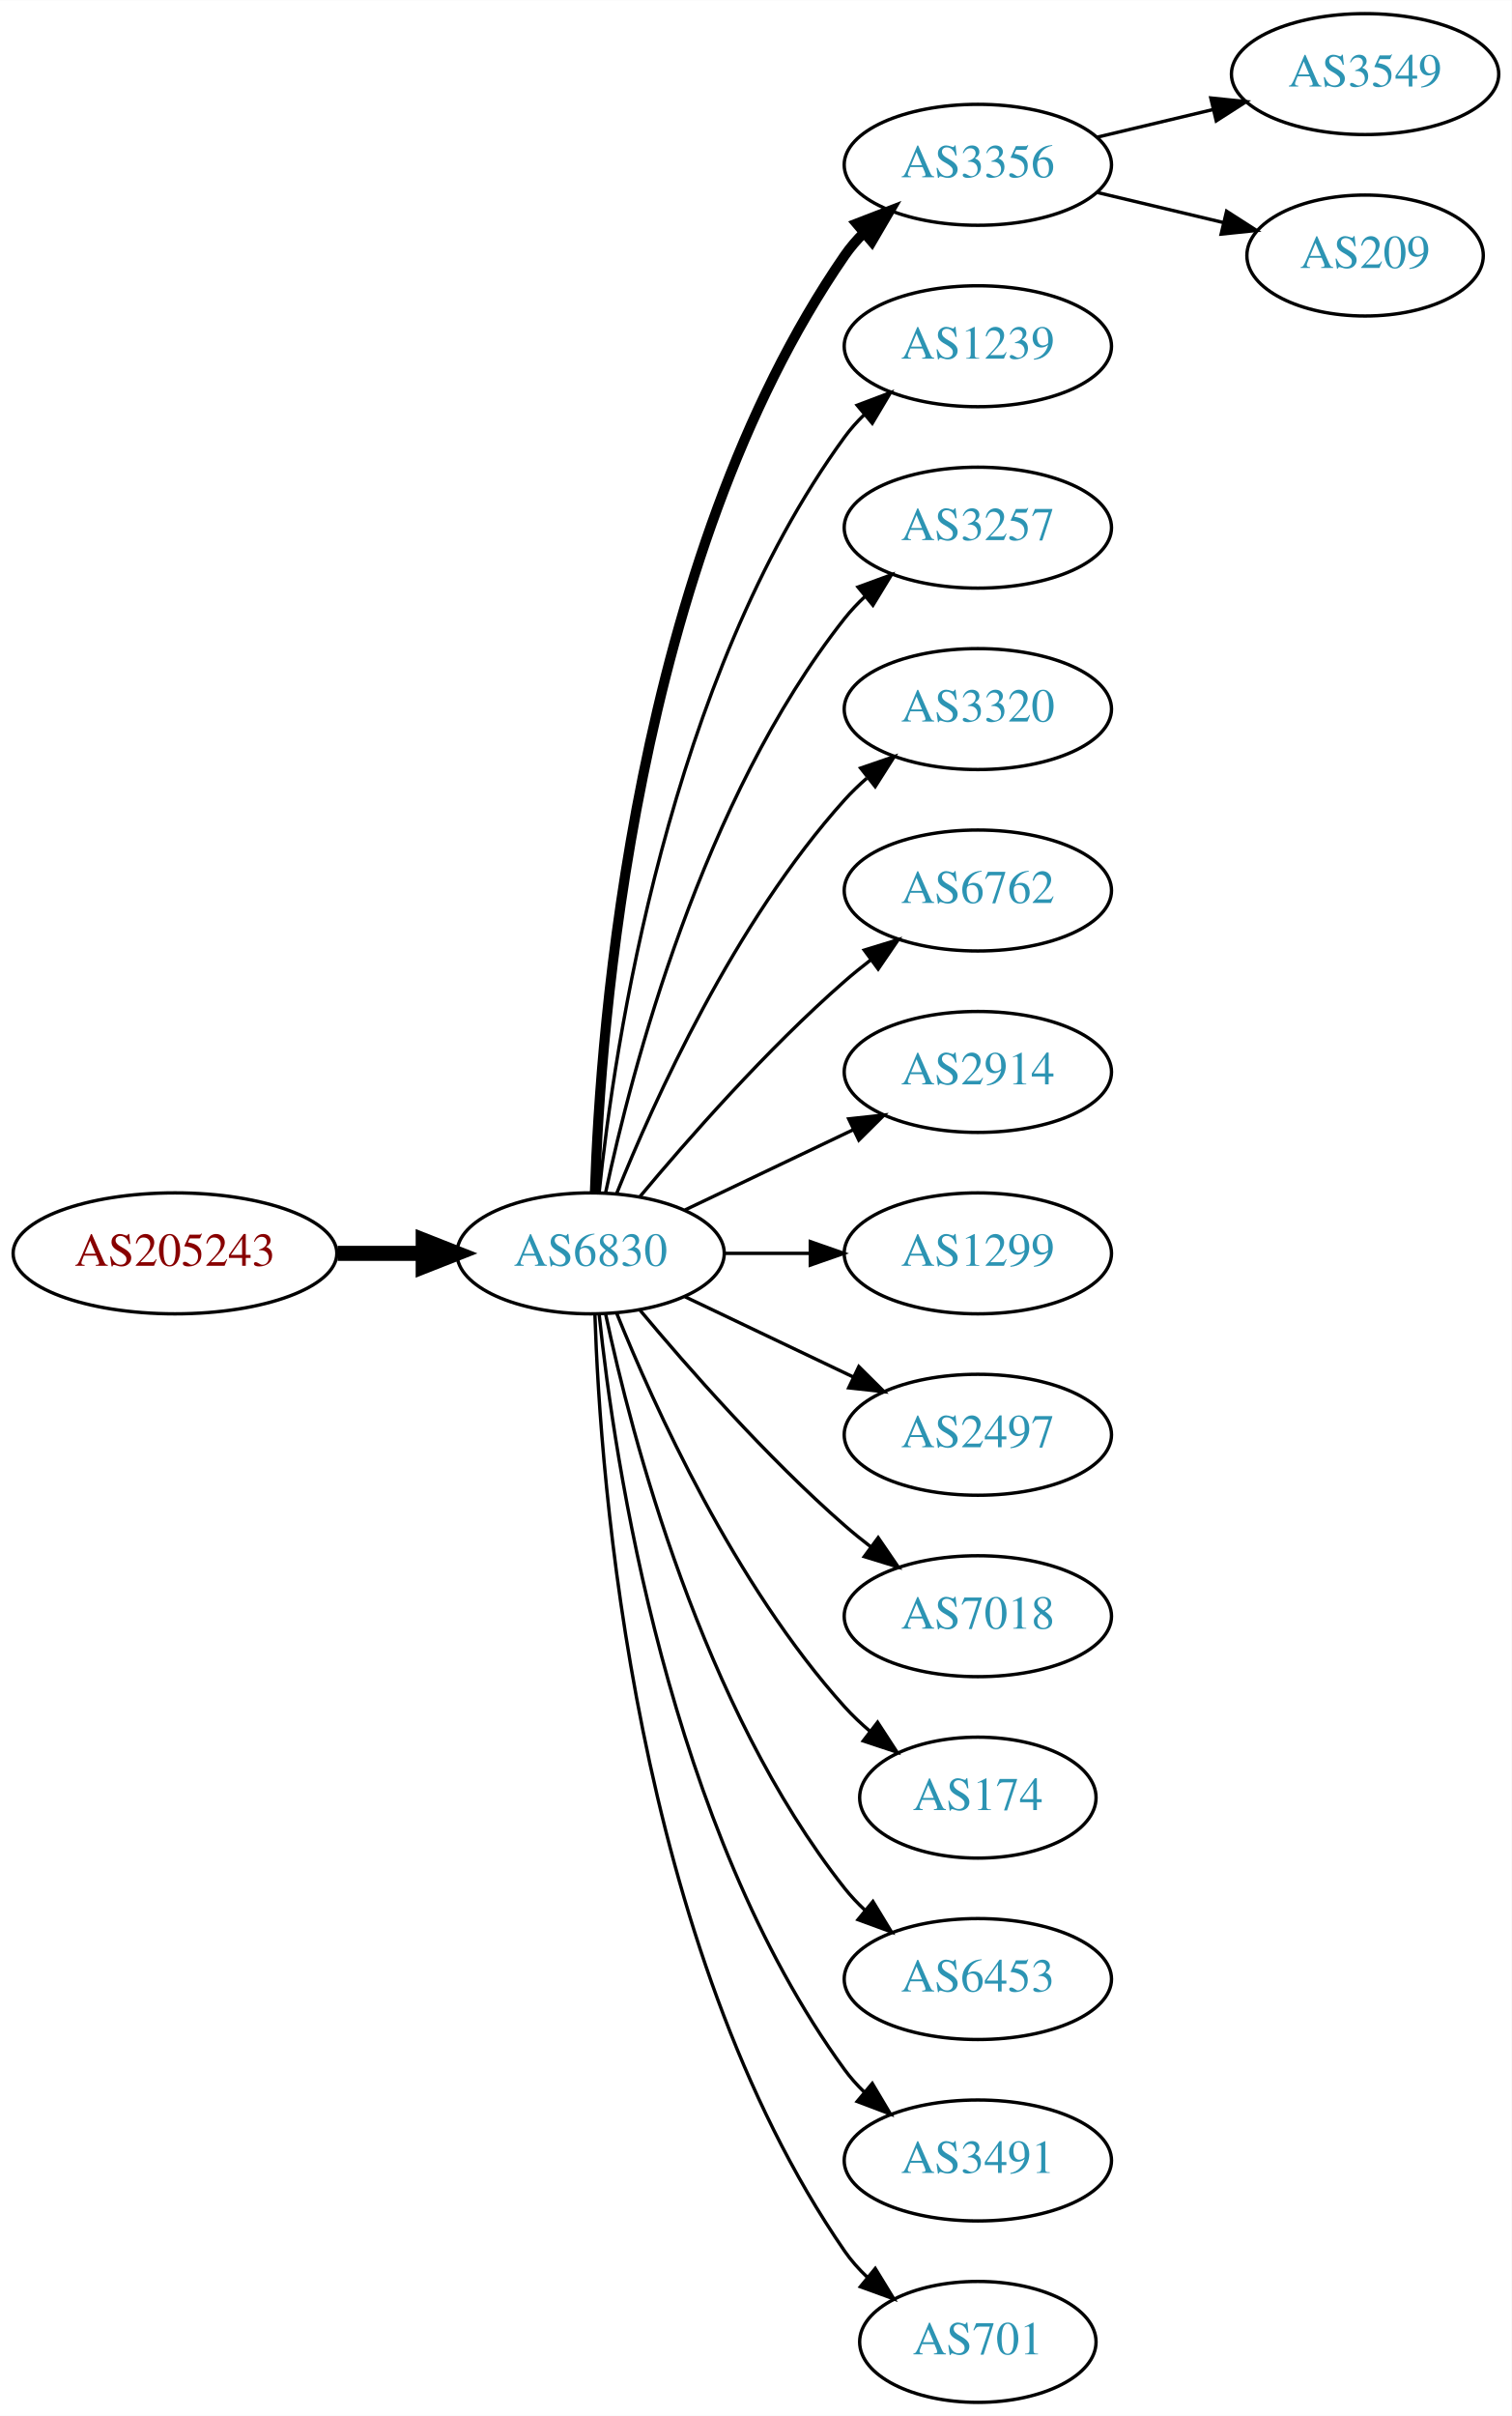
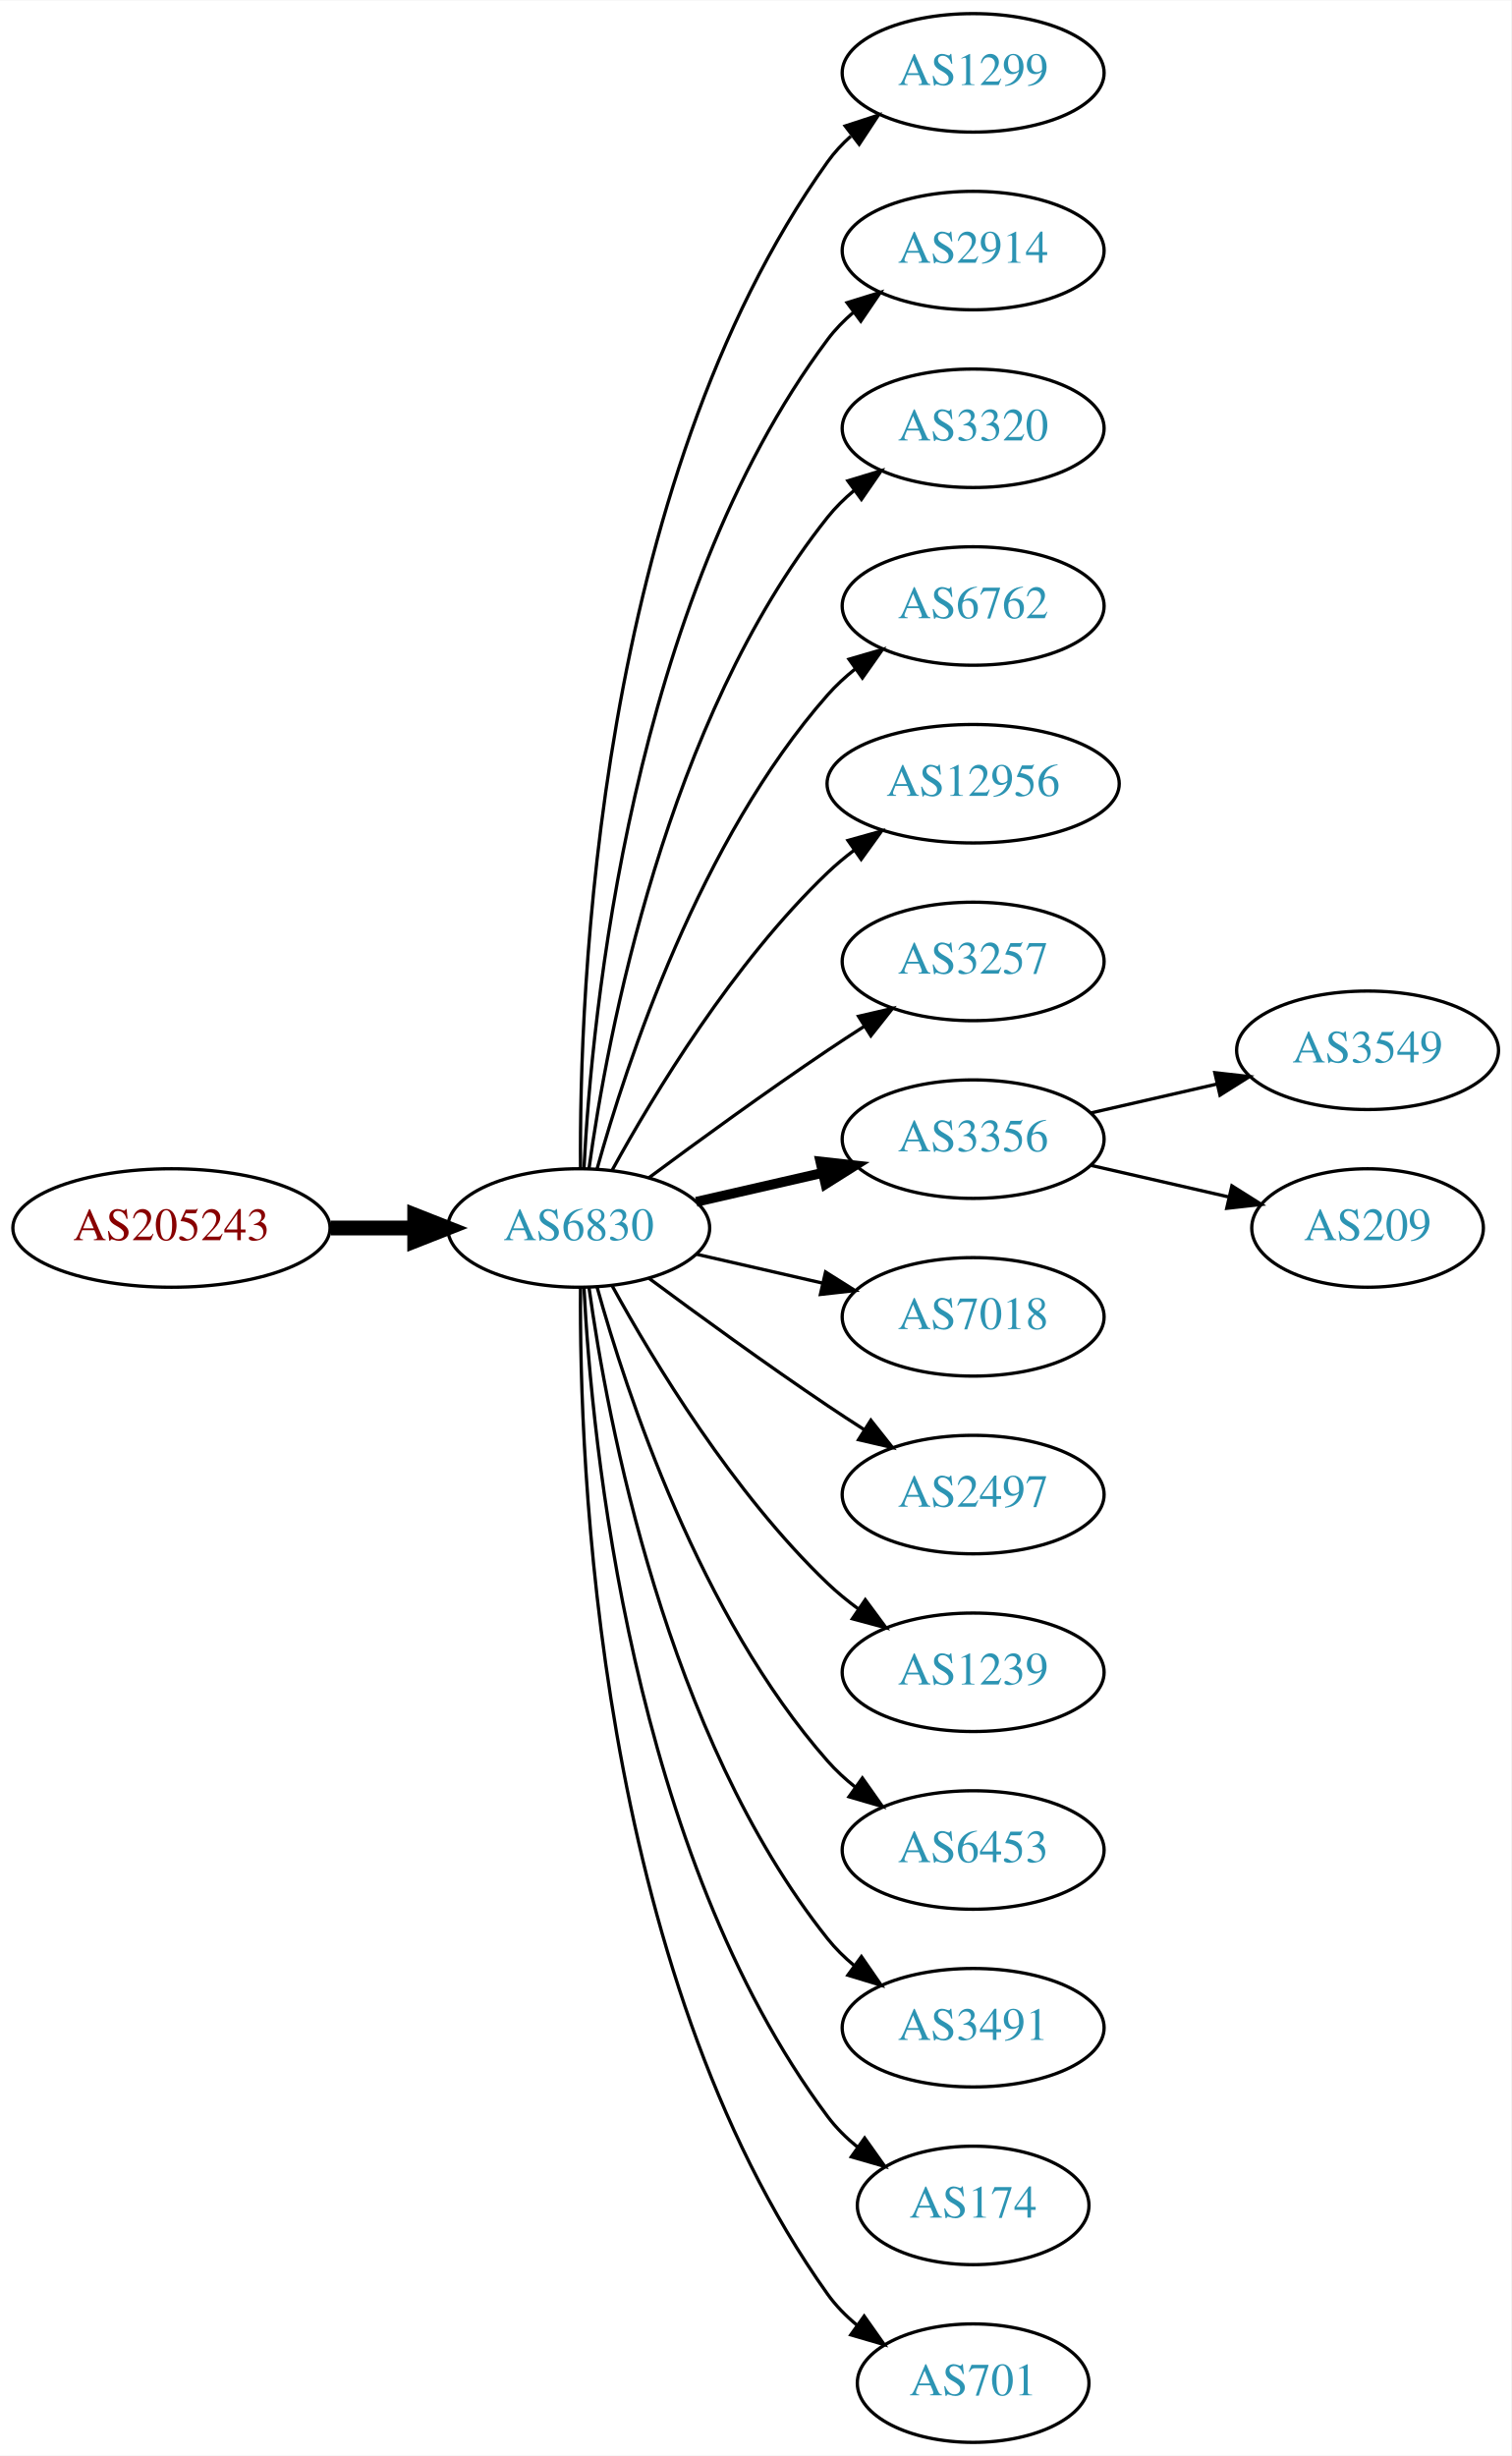
- <svg xmlns="http://www.w3.org/2000/svg" xmlns:xlink="http://www.w3.org/1999/xlink" width="450pt" height="719pt" viewBox="0.00 0.00 450.07 719.00">
-   <g id="graph0" class="graph" transform="scale(1 1) rotate(0) translate(4 715)">
-     <polygon fill="white" stroke="none" points="-4,4 -4,-715 446.07,-715 446.07,4 -4,4" />
+ <svg xmlns="http://www.w3.org/2000/svg" xmlns:xlink="http://www.w3.org/1999/xlink" width="459pt" height="746pt" viewBox="0.00 0.00 459.17 746.00">
+   <g id="graph0" class="graph" transform="scale(1 1) rotate(0) translate(4 742)">
+     <polygon fill="white" stroke="none" points="-4,4 -4,-742 455.17,-742 455.17,4 -4,4" />
    <g id="node1" class="node">
      <g id="a_node1">
        <a xlink:href="/asn/205243" xlink:title="AS205243 ~ CloudNow GmbH [AT]">
-           <ellipse fill="#ffffff" stroke="black" cx="48.096" cy="-342" rx="48.192" ry="18" />
-           <text text-anchor="middle" x="48.096" y="-338.3" font-family="Times,serif" font-size="14.00" fill="#880000">AS205243</text>
+           <ellipse fill="#ffffff" stroke="black" cx="48.096" cy="-369" rx="48.192" ry="18" />
+           <text text-anchor="middle" x="48.096" y="-365.3" font-family="Times,serif" font-size="14.00" fill="#880000">AS205243</text>
        </a>
      </g>
    </g>
    <g id="node2" class="node">
      <g id="a_node2">
        <a xlink:href="/asn/6830" xlink:title="AS6830 ~ LGI-UPC [AT]">
-           <ellipse fill="#ffffff" stroke="black" cx="171.838" cy="-342" rx="39.794" ry="18" />
-           <text text-anchor="middle" x="171.838" y="-338.3" font-family="Times,serif" font-size="14.00" fill="#2c94b3">AS6830</text>
+           <ellipse fill="#ffffff" stroke="black" cx="171.838" cy="-369" rx="39.794" ry="18" />
+           <text text-anchor="middle" x="171.838" y="-365.3" font-family="Times,serif" font-size="14.00" fill="#2c94b3">AS6830</text>
        </a>
      </g>
    </g>
    <g id="edge1" class="edge">
-       <path fill="none" stroke="black" stroke-width="4.5" d="M96.513,-342C104.867,-342 113.577,-342 121.969,-342" />
-       <polygon fill="black" stroke="black" stroke-width="4.5" points="122.004,-345.938 132.004,-342 122.004,-338.063 122.004,-345.938" />
+       <path fill="none" stroke="black" stroke-width="4.5" d="M96.513,-369C104.867,-369 113.577,-369 121.969,-369" />
+       <polygon fill="black" stroke="black" stroke-width="4.5" points="122.004,-372.938 132.004,-369 122.004,-365.063 122.004,-372.938" />
    </g>
    <g id="node3" class="node">
      <g id="a_node3">
-         <a xlink:href="/asn/3356" xlink:title="AS3356 ~ Level 3 Parent, LLC [US]">
-           <ellipse fill="#ffffff" stroke="black" cx="287.131" cy="-666" rx="39.794" ry="18" />
-           <text text-anchor="middle" x="287.131" y="-662.3" font-family="Times,serif" font-size="14.00" fill="#2c94b3">AS3356</text>
+         <a xlink:href="/asn/1299" xlink:title="AS1299 ~ Telia Carrier [EU]">
+           <ellipse fill="#ffffff" stroke="black" cx="291.681" cy="-720" rx="39.794" ry="18" />
+           <text text-anchor="middle" x="291.681" y="-716.3" font-family="Times,serif" font-size="14.00" fill="#2c94b3">AS1299</text>
        </a>
      </g>
    </g>
    <g id="edge2" class="edge">
-       <path fill="none" stroke="black" stroke-width="3" d="M173.118,-360.161C174.716,-409.461 184.865,-548.175 247.484,-639 249.139,-641.401 251.082,-643.656 253.201,-645.76" />
-       <polygon fill="black" stroke="black" stroke-width="3" points="251.032,-648.51 260.917,-652.322 255.566,-643.177 251.032,-648.51" />
+       <path fill="none" stroke="black" d="M172.387,-387.063C171.967,-439.503 177.121,-594.293 247.484,-693 249.486,-695.809 251.881,-698.388 254.502,-700.743" />
+       <polygon fill="black" stroke="black" points="252.807,-703.852 262.879,-707.139 257.055,-698.288 252.807,-703.852" />
    </g>
    <g id="node4" class="node">
      <g id="a_node4">
-         <a xlink:href="/asn/1239" xlink:title="AS1239 ~ Sprint [US]">
-           <ellipse fill="#ffffff" stroke="black" cx="287.131" cy="-612" rx="39.794" ry="18" />
-           <text text-anchor="middle" x="287.131" y="-608.3" font-family="Times,serif" font-size="14.00" fill="#2c94b3">AS1239</text>
+         <a xlink:href="/asn/2914" xlink:title="AS2914 ~ NTT America, Inc. [US]">
+           <ellipse fill="#ffffff" stroke="black" cx="291.681" cy="-666" rx="39.794" ry="18" />
+           <text text-anchor="middle" x="291.681" y="-662.3" font-family="Times,serif" font-size="14.00" fill="#2c94b3">AS2914</text>
        </a>
      </g>
    </g>
    <g id="edge3" class="edge">
-       <path fill="none" stroke="black" d="M174.395,-360.256C178.865,-403.303 194.998,-512.94 247.484,-585 249.201,-587.357 251.188,-589.581 253.338,-591.663" />
-       <polygon fill="black" stroke="black" points="251.201,-594.439 261.112,-598.183 255.699,-589.075 251.201,-594.439" />
+       <path fill="none" stroke="black" d="M173.43,-387.023C175.806,-433.412 187.724,-558.893 247.484,-639 249.732,-642.013 252.424,-644.769 255.35,-647.272" />
+       <polygon fill="black" stroke="black" points="253.381,-650.169 263.502,-653.303 257.545,-644.542 253.381,-650.169" />
    </g>
    <g id="node5" class="node">
      <g id="a_node5">
-         <a xlink:href="/asn/3257" xlink:title="AS3257 ~ GTT [DE]">
-           <ellipse fill="#ffffff" stroke="black" cx="287.131" cy="-558" rx="39.794" ry="18" />
-           <text text-anchor="middle" x="287.131" y="-554.3" font-family="Times,serif" font-size="14.00" fill="#2c94b3">AS3257</text>
+         <a xlink:href="/asn/3320" xlink:title="AS3320 ~ DTAG [DE]">
+           <ellipse fill="#ffffff" stroke="black" cx="291.681" cy="-612" rx="39.794" ry="18" />
+           <text text-anchor="middle" x="291.681" y="-608.3" font-family="Times,serif" font-size="14.00" fill="#2c94b3">AS3320</text>
        </a>
      </g>
    </g>
    <g id="edge4" class="edge">
-       <path fill="none" stroke="black" d="M176.328,-360.16C183.959,-396.03 204.951,-477.155 247.484,-531 249.292,-533.288 251.345,-535.462 253.539,-537.51" />
-       <polygon fill="black" stroke="black" points="251.45,-540.323 261.399,-543.966 255.893,-534.914 251.45,-540.323" />
+       <path fill="none" stroke="black" d="M174.977,-387.17C180.477,-426.974 198.303,-523.233 247.484,-585 249.826,-587.94 252.58,-590.649 255.546,-593.121" />
+       <polygon fill="black" stroke="black" points="253.611,-596.042 263.752,-599.11 257.738,-590.388 253.611,-596.042" />
    </g>
    <g id="node6" class="node">
      <g id="a_node6">
-         <a xlink:href="/asn/3320" xlink:title="AS3320 ~ DTAG [DE]">
-           <ellipse fill="#ffffff" stroke="black" cx="287.131" cy="-504" rx="39.794" ry="18" />
-           <text text-anchor="middle" x="287.131" y="-500.3" font-family="Times,serif" font-size="14.00" fill="#2c94b3">AS3320</text>
+         <a xlink:href="/asn/6762" xlink:title="AS6762 ~ TELECOM ITALIA SPARKLE S.p.A. [IT]">
+           <ellipse fill="#ffffff" stroke="black" cx="291.681" cy="-558" rx="39.794" ry="18" />
+           <text text-anchor="middle" x="291.681" y="-554.3" font-family="Times,serif" font-size="14.00" fill="#2c94b3">AS6762</text>
        </a>
      </g>
    </g>
    <g id="edge5" class="edge">
-       <path fill="none" stroke="black" d="M179.586,-359.787C190.637,-387.243 214.69,-440.578 247.484,-477 249.487,-479.224 251.706,-481.363 254.038,-483.397" />
-       <polygon fill="black" stroke="black" points="252.236,-486.433 262.257,-489.873 256.569,-480.935 252.236,-486.433" />
+       <path fill="none" stroke="black" d="M177.411,-386.946C186.317,-418.995 208.601,-486.842 247.484,-531 249.968,-533.821 252.818,-536.449 255.844,-538.871" />
+       <polygon fill="black" stroke="black" points="253.961,-541.828 264.133,-544.791 258.029,-536.131 253.961,-541.828" />
    </g>
    <g id="node7" class="node">
      <g id="a_node7">
-         <a xlink:href="/asn/6762" xlink:title="AS6762 ~ TELECOM ITALIA SPARKLE S.p.A. [IT]">
-           <ellipse fill="#ffffff" stroke="black" cx="287.131" cy="-450" rx="39.794" ry="18" />
-           <text text-anchor="middle" x="287.131" y="-446.3" font-family="Times,serif" font-size="14.00" fill="#2c94b3">AS6762</text>
+         <a xlink:href="/asn/12956" xlink:title="AS12956 ~ TELXIUS [ES]">
+           <ellipse fill="#ffffff" stroke="black" cx="291.681" cy="-504" rx="44.393" ry="18" />
+           <text text-anchor="middle" x="291.681" y="-500.3" font-family="Times,serif" font-size="14.00" fill="#2c94b3">AS12956</text>
        </a>
      </g>
    </g>
    <g id="edge6" class="edge">
-       <path fill="none" stroke="black" d="M186.468,-358.817C200.751,-375.929 224.297,-402.745 247.484,-423 249.95,-425.154 252.589,-427.294 255.286,-429.372" />
-       <polygon fill="black" stroke="black" points="253.311,-432.264 263.44,-435.37 257.459,-426.625 253.311,-432.264" />
+       <path fill="none" stroke="black" d="M182.079,-386.713C194.625,-409.561 218.802,-449.611 247.484,-477 249.991,-479.393 252.742,-481.687 255.605,-483.855" />
+       <polygon fill="black" stroke="black" points="253.651,-486.759 263.855,-489.61 257.656,-481.018 253.651,-486.759" />
    </g>
    <g id="node8" class="node">
      <g id="a_node8">
-         <a xlink:href="/asn/2914" xlink:title="AS2914 ~ NTT America, Inc. [US]">
-           <ellipse fill="#ffffff" stroke="black" cx="287.131" cy="-396" rx="39.794" ry="18" />
-           <text text-anchor="middle" x="287.131" y="-392.3" font-family="Times,serif" font-size="14.00" fill="#2c94b3">AS2914</text>
+         <a xlink:href="/asn/3257" xlink:title="AS3257 ~ GTT [DE]">
+           <ellipse fill="#ffffff" stroke="black" cx="291.681" cy="-450" rx="39.794" ry="18" />
+           <text text-anchor="middle" x="291.681" y="-446.3" font-family="Times,serif" font-size="14.00" fill="#2c94b3">AS3257</text>
        </a>
      </g>
    </g>
    <g id="edge7" class="edge">
-       <path fill="none" stroke="black" d="M199.974,-354.934C214.968,-362.081 233.789,-371.052 250.013,-378.785" />
-       <polygon fill="black" stroke="black" points="248.683,-382.028 259.216,-383.171 251.695,-375.709 248.683,-382.028" />
+       <path fill="none" stroke="black" d="M193.168,-384.277C208.031,-395.304 228.775,-410.407 247.484,-423 251.033,-425.389 254.784,-427.839 258.532,-430.242" />
+       <polygon fill="black" stroke="black" points="256.858,-433.325 267.181,-435.712 260.6,-427.409 256.858,-433.325" />
    </g>
    <g id="node9" class="node">
      <g id="a_node9">
-         <a xlink:href="/asn/1299" xlink:title="AS1299 ~ Telia Carrier [EU]">
-           <ellipse fill="#ffffff" stroke="black" cx="287.131" cy="-342" rx="39.794" ry="18" />
-           <text text-anchor="middle" x="287.131" y="-338.3" font-family="Times,serif" font-size="14.00" fill="#2c94b3">AS1299</text>
+         <a xlink:href="/asn/3356" xlink:title="AS3356 ~ Level 3 Parent, LLC [US]">
+           <ellipse fill="#ffffff" stroke="black" cx="291.681" cy="-396" rx="39.794" ry="18" />
+           <text text-anchor="middle" x="291.681" y="-392.3" font-family="Times,serif" font-size="14.00" fill="#2c94b3">AS3356</text>
        </a>
      </g>
    </g>
    <g id="edge8" class="edge">
-       <path fill="none" stroke="black" d="M211.51,-342C219.713,-342 228.477,-342 237.009,-342" />
-       <polygon fill="black" stroke="black" points="237.248,-345.5 247.248,-342 237.248,-338.5 237.248,-345.5" />
+       <path fill="none" stroke="black" stroke-width="3" d="M207.557,-376.955C219.557,-379.704 233.178,-382.825 245.871,-385.733" />
+       <polygon fill="black" stroke="black" stroke-width="3" points="245.273,-389.187 255.802,-388.009 246.836,-382.364 245.273,-389.187" />
    </g>
    <g id="node10" class="node">
      <g id="a_node10">
-         <a xlink:href="/asn/2497" xlink:title="AS2497 ~ Internet Initiative Japan Inc. [JP]">
-           <ellipse fill="#ffffff" stroke="black" cx="287.131" cy="-288" rx="39.794" ry="18" />
-           <text text-anchor="middle" x="287.131" y="-284.3" font-family="Times,serif" font-size="14.00" fill="#2c94b3">AS2497</text>
+         <a xlink:href="/asn/7018" xlink:title="AS7018 ~ AT&amp;T Services, Inc. [US]">
+           <ellipse fill="#ffffff" stroke="black" cx="291.681" cy="-342" rx="39.794" ry="18" />
+           <text text-anchor="middle" x="291.681" y="-338.3" font-family="Times,serif" font-size="14.00" fill="#2c94b3">AS7018</text>
        </a>
      </g>
    </g>
    <g id="edge9" class="edge">
-       <path fill="none" stroke="black" d="M199.974,-329.066C214.968,-321.919 233.789,-312.948 250.013,-305.215" />
-       <polygon fill="black" stroke="black" points="251.695,-308.291 259.216,-300.829 248.683,-301.972 251.695,-308.291" />
+       <path fill="none" stroke="black" d="M207.557,-361.045C219.557,-358.296 233.178,-355.175 245.871,-352.267" />
+       <polygon fill="black" stroke="black" points="246.836,-355.636 255.802,-349.991 245.273,-348.813 246.836,-355.636" />
    </g>
    <g id="node11" class="node">
      <g id="a_node11">
-         <a xlink:href="/asn/7018" xlink:title="AS7018 ~ AT&amp;T Services, Inc. [US]">
-           <ellipse fill="#ffffff" stroke="black" cx="287.131" cy="-234" rx="39.794" ry="18" />
-           <text text-anchor="middle" x="287.131" y="-230.3" font-family="Times,serif" font-size="14.00" fill="#2c94b3">AS7018</text>
+         <a xlink:href="/asn/2497" xlink:title="AS2497 ~ Internet Initiative Japan Inc. [JP]">
+           <ellipse fill="#ffffff" stroke="black" cx="291.681" cy="-288" rx="39.794" ry="18" />
+           <text text-anchor="middle" x="291.681" y="-284.3" font-family="Times,serif" font-size="14.00" fill="#2c94b3">AS2497</text>
        </a>
      </g>
    </g>
    <g id="edge10" class="edge">
-       <path fill="none" stroke="black" d="M186.468,-325.183C200.751,-308.071 224.297,-281.255 247.484,-261 249.95,-258.846 252.589,-256.706 255.286,-254.628" />
-       <polygon fill="black" stroke="black" points="257.459,-257.375 263.44,-248.63 253.311,-251.736 257.459,-257.375" />
+       <path fill="none" stroke="black" d="M193.168,-353.723C208.031,-342.696 228.775,-327.593 247.484,-315 251.033,-312.611 254.784,-310.161 258.532,-307.758" />
+       <polygon fill="black" stroke="black" points="260.6,-310.591 267.181,-302.288 256.858,-304.675 260.6,-310.591" />
    </g>
    <g id="node12" class="node">
      <g id="a_node12">
-         <a xlink:href="/asn/174" xlink:title="AS174 ~ Cogent Communications [US]">
-           <ellipse fill="#ffffff" stroke="black" cx="287.131" cy="-180" rx="35.194" ry="18" />
-           <text text-anchor="middle" x="287.131" y="-176.3" font-family="Times,serif" font-size="14.00" fill="#2c94b3">AS174</text>
+         <a xlink:href="/asn/1239" xlink:title="AS1239 ~ Sprint [US]">
+           <ellipse fill="#ffffff" stroke="black" cx="291.681" cy="-234" rx="39.794" ry="18" />
+           <text text-anchor="middle" x="291.681" y="-230.3" font-family="Times,serif" font-size="14.00" fill="#2c94b3">AS1239</text>
        </a>
      </g>
    </g>
    <g id="edge11" class="edge">
-       <path fill="none" stroke="black" d="M179.586,-324.213C190.637,-296.757 214.69,-243.422 247.484,-207 249.8,-204.428 252.405,-201.97 255.14,-199.657" />
-       <polygon fill="black" stroke="black" points="257.279,-202.428 263.064,-193.552 253.006,-196.883 257.279,-202.428" />
+       <path fill="none" stroke="black" d="M182.079,-351.287C194.625,-328.439 218.802,-288.389 247.484,-261 250.353,-258.261 253.542,-255.653 256.851,-253.215" />
+       <polygon fill="black" stroke="black" points="258.914,-256.044 265.21,-247.523 254.974,-250.258 258.914,-256.044" />
    </g>
    <g id="node13" class="node">
      <g id="a_node13">
        <a xlink:href="/asn/6453" xlink:title="AS6453 ~ TATA COMMUNICATIONS (AMERICA) INC [US]">
-           <ellipse fill="#ffffff" stroke="black" cx="287.131" cy="-126" rx="39.794" ry="18" />
-           <text text-anchor="middle" x="287.131" y="-122.3" font-family="Times,serif" font-size="14.00" fill="#2c94b3">AS6453</text>
+           <ellipse fill="#ffffff" stroke="black" cx="291.681" cy="-180" rx="39.794" ry="18" />
+           <text text-anchor="middle" x="291.681" y="-176.3" font-family="Times,serif" font-size="14.00" fill="#2c94b3">AS6453</text>
        </a>
      </g>
    </g>
    <g id="edge12" class="edge">
-       <path fill="none" stroke="black" d="M176.328,-323.84C183.959,-287.97 204.951,-206.845 247.484,-153 249.292,-150.712 251.345,-148.538 253.539,-146.49" />
-       <polygon fill="black" stroke="black" points="255.893,-149.086 261.399,-140.034 251.45,-143.677 255.893,-149.086" />
+       <path fill="none" stroke="black" d="M177.411,-351.054C186.317,-319.005 208.601,-251.158 247.484,-207 249.968,-204.179 252.818,-201.551 255.844,-199.129" />
+       <polygon fill="black" stroke="black" points="258.029,-201.869 264.133,-193.209 253.961,-196.172 258.029,-201.869" />
    </g>
    <g id="node14" class="node">
      <g id="a_node14">
        <a xlink:href="/asn/3491" xlink:title="AS3491 ~ PCCW Global, Inc. [US]">
-           <ellipse fill="#ffffff" stroke="black" cx="287.131" cy="-72" rx="39.794" ry="18" />
-           <text text-anchor="middle" x="287.131" y="-68.3" font-family="Times,serif" font-size="14.00" fill="#2c94b3">AS3491</text>
+           <ellipse fill="#ffffff" stroke="black" cx="291.681" cy="-126" rx="39.794" ry="18" />
+           <text text-anchor="middle" x="291.681" y="-122.3" font-family="Times,serif" font-size="14.00" fill="#2c94b3">AS3491</text>
        </a>
      </g>
    </g>
    <g id="edge13" class="edge">
-       <path fill="none" stroke="black" d="M174.395,-323.744C178.865,-280.697 194.998,-171.06 247.484,-99 249.201,-96.643 251.188,-94.419 253.338,-92.337" />
-       <polygon fill="black" stroke="black" points="255.699,-94.925 261.112,-85.817 251.201,-89.561 255.699,-94.925" />
+       <path fill="none" stroke="black" d="M174.977,-350.83C180.477,-311.026 198.303,-214.767 247.484,-153 249.826,-150.06 252.58,-147.351 255.546,-144.879" />
+       <polygon fill="black" stroke="black" points="257.738,-147.612 263.752,-138.89 253.611,-141.958 257.738,-147.612" />
    </g>
    <g id="node15" class="node">
      <g id="a_node15">
-         <a xlink:href="/asn/701" xlink:title="AS701 ~ UUNET [US]">
-           <ellipse fill="#ffffff" stroke="black" cx="287.131" cy="-18" rx="35.194" ry="18" />
-           <text text-anchor="middle" x="287.131" y="-14.3" font-family="Times,serif" font-size="14.00" fill="#2c94b3">AS701</text>
+         <a xlink:href="/asn/174" xlink:title="AS174 ~ Cogent Communications [US]">
+           <ellipse fill="#ffffff" stroke="black" cx="291.681" cy="-72" rx="35.194" ry="18" />
+           <text text-anchor="middle" x="291.681" y="-68.3" font-family="Times,serif" font-size="14.00" fill="#2c94b3">AS174</text>
        </a>
      </g>
    </g>
    <g id="edge14" class="edge">
-       <path fill="none" stroke="black" d="M173.118,-323.839C174.716,-274.539 184.865,-135.825 247.484,-45 249.389,-42.237 251.675,-39.667 254.171,-37.298" />
-       <polygon fill="black" stroke="black" points="256.589,-39.843 262.119,-30.806 252.16,-34.421 256.589,-39.843" />
+       <path fill="none" stroke="black" d="M173.43,-350.977C175.806,-304.588 187.724,-179.107 247.484,-99 250.043,-95.571 253.176,-92.474 256.577,-89.705" />
+       <polygon fill="black" stroke="black" points="258.716,-92.479 264.85,-83.841 254.668,-86.769 258.716,-92.479" />
    </g>
    <g id="node16" class="node">
      <g id="a_node16">
-         <a xlink:href="/asn/3549" xlink:title="AS3549 ~ Level 3 Parent, LLC [US]">
-           <ellipse fill="#ffffff" stroke="black" cx="402.424" cy="-693" rx="39.794" ry="18" />
-           <text text-anchor="middle" x="402.424" y="-689.3" font-family="Times,serif" font-size="14.00" fill="#2c94b3">AS3549</text>
+         <a xlink:href="/asn/701" xlink:title="AS701 ~ UUNET [US]">
+           <ellipse fill="#ffffff" stroke="black" cx="291.681" cy="-18" rx="35.194" ry="18" />
+           <text text-anchor="middle" x="291.681" y="-14.3" font-family="Times,serif" font-size="14.00" fill="#2c94b3">AS701</text>
        </a>
      </g>
    </g>
    <g id="edge15" class="edge">
-       <path fill="none" stroke="black" d="M322.738,-674.248C333.609,-676.838 345.764,-679.735 357.206,-682.462" />
-       <polygon fill="black" stroke="black" points="356.49,-685.889 367.029,-684.803 358.112,-679.08 356.49,-685.889" />
+       <path fill="none" stroke="black" d="M172.387,-350.937C171.967,-298.497 177.121,-143.707 247.484,-45 249.968,-41.516 253.055,-38.385 256.429,-35.598" />
+       <polygon fill="black" stroke="black" points="258.568,-38.371 264.674,-29.713 254.501,-32.673 258.568,-38.371" />
    </g>
    <g id="node17" class="node">
      <g id="a_node17">
+         <a xlink:href="/asn/3549" xlink:title="AS3549 ~ Level 3 Parent, LLC [US]">
+           <ellipse fill="#ffffff" stroke="black" cx="411.523" cy="-423" rx="39.794" ry="18" />
+           <text text-anchor="middle" x="411.523" y="-419.3" font-family="Times,serif" font-size="14.00" fill="#2c94b3">AS3549</text>
+         </a>
+       </g>
+     </g>
+     <g id="edge16" class="edge">
+       <path fill="none" stroke="black" d="M327.4,-403.955C339.4,-406.704 353.021,-409.825 365.713,-412.733" />
+       <polygon fill="black" stroke="black" points="365.116,-416.187 375.645,-415.009 366.679,-409.364 365.116,-416.187" />
+     </g>
+     <g id="node18" class="node">
+       <g id="a_node18">
        <a xlink:href="/asn/209" xlink:title="AS209 ~ CenturyLink Communications, LLC [US]">
-           <ellipse fill="#ffffff" stroke="black" cx="402.424" cy="-639" rx="35.194" ry="18" />
-           <text text-anchor="middle" x="402.424" y="-635.3" font-family="Times,serif" font-size="14.00" fill="#2c94b3">AS209</text>
-         </a>
-       </g>
-     </g>
-     <g id="edge16" class="edge">
-       <path fill="none" stroke="black" d="M322.738,-657.752C334.533,-654.942 347.837,-651.771 360.105,-648.847" />
-       <polygon fill="black" stroke="black" points="361.194,-652.186 370.11,-646.463 359.571,-645.376 361.194,-652.186" />
+           <ellipse fill="#ffffff" stroke="black" cx="411.523" cy="-369" rx="35.194" ry="18" />
+           <text text-anchor="middle" x="411.523" y="-365.3" font-family="Times,serif" font-size="14.00" fill="#2c94b3">AS209</text>
+         </a>
+       </g>
+     </g>
+     <g id="edge17" class="edge">
+       <path fill="none" stroke="black" d="M327.4,-388.045C340.492,-385.045 355.514,-381.604 369.155,-378.478" />
+       <polygon fill="black" stroke="black" points="370.297,-381.807 379.262,-376.162 368.733,-374.984 370.297,-381.807" />
    </g>
  </g>
</svg>
